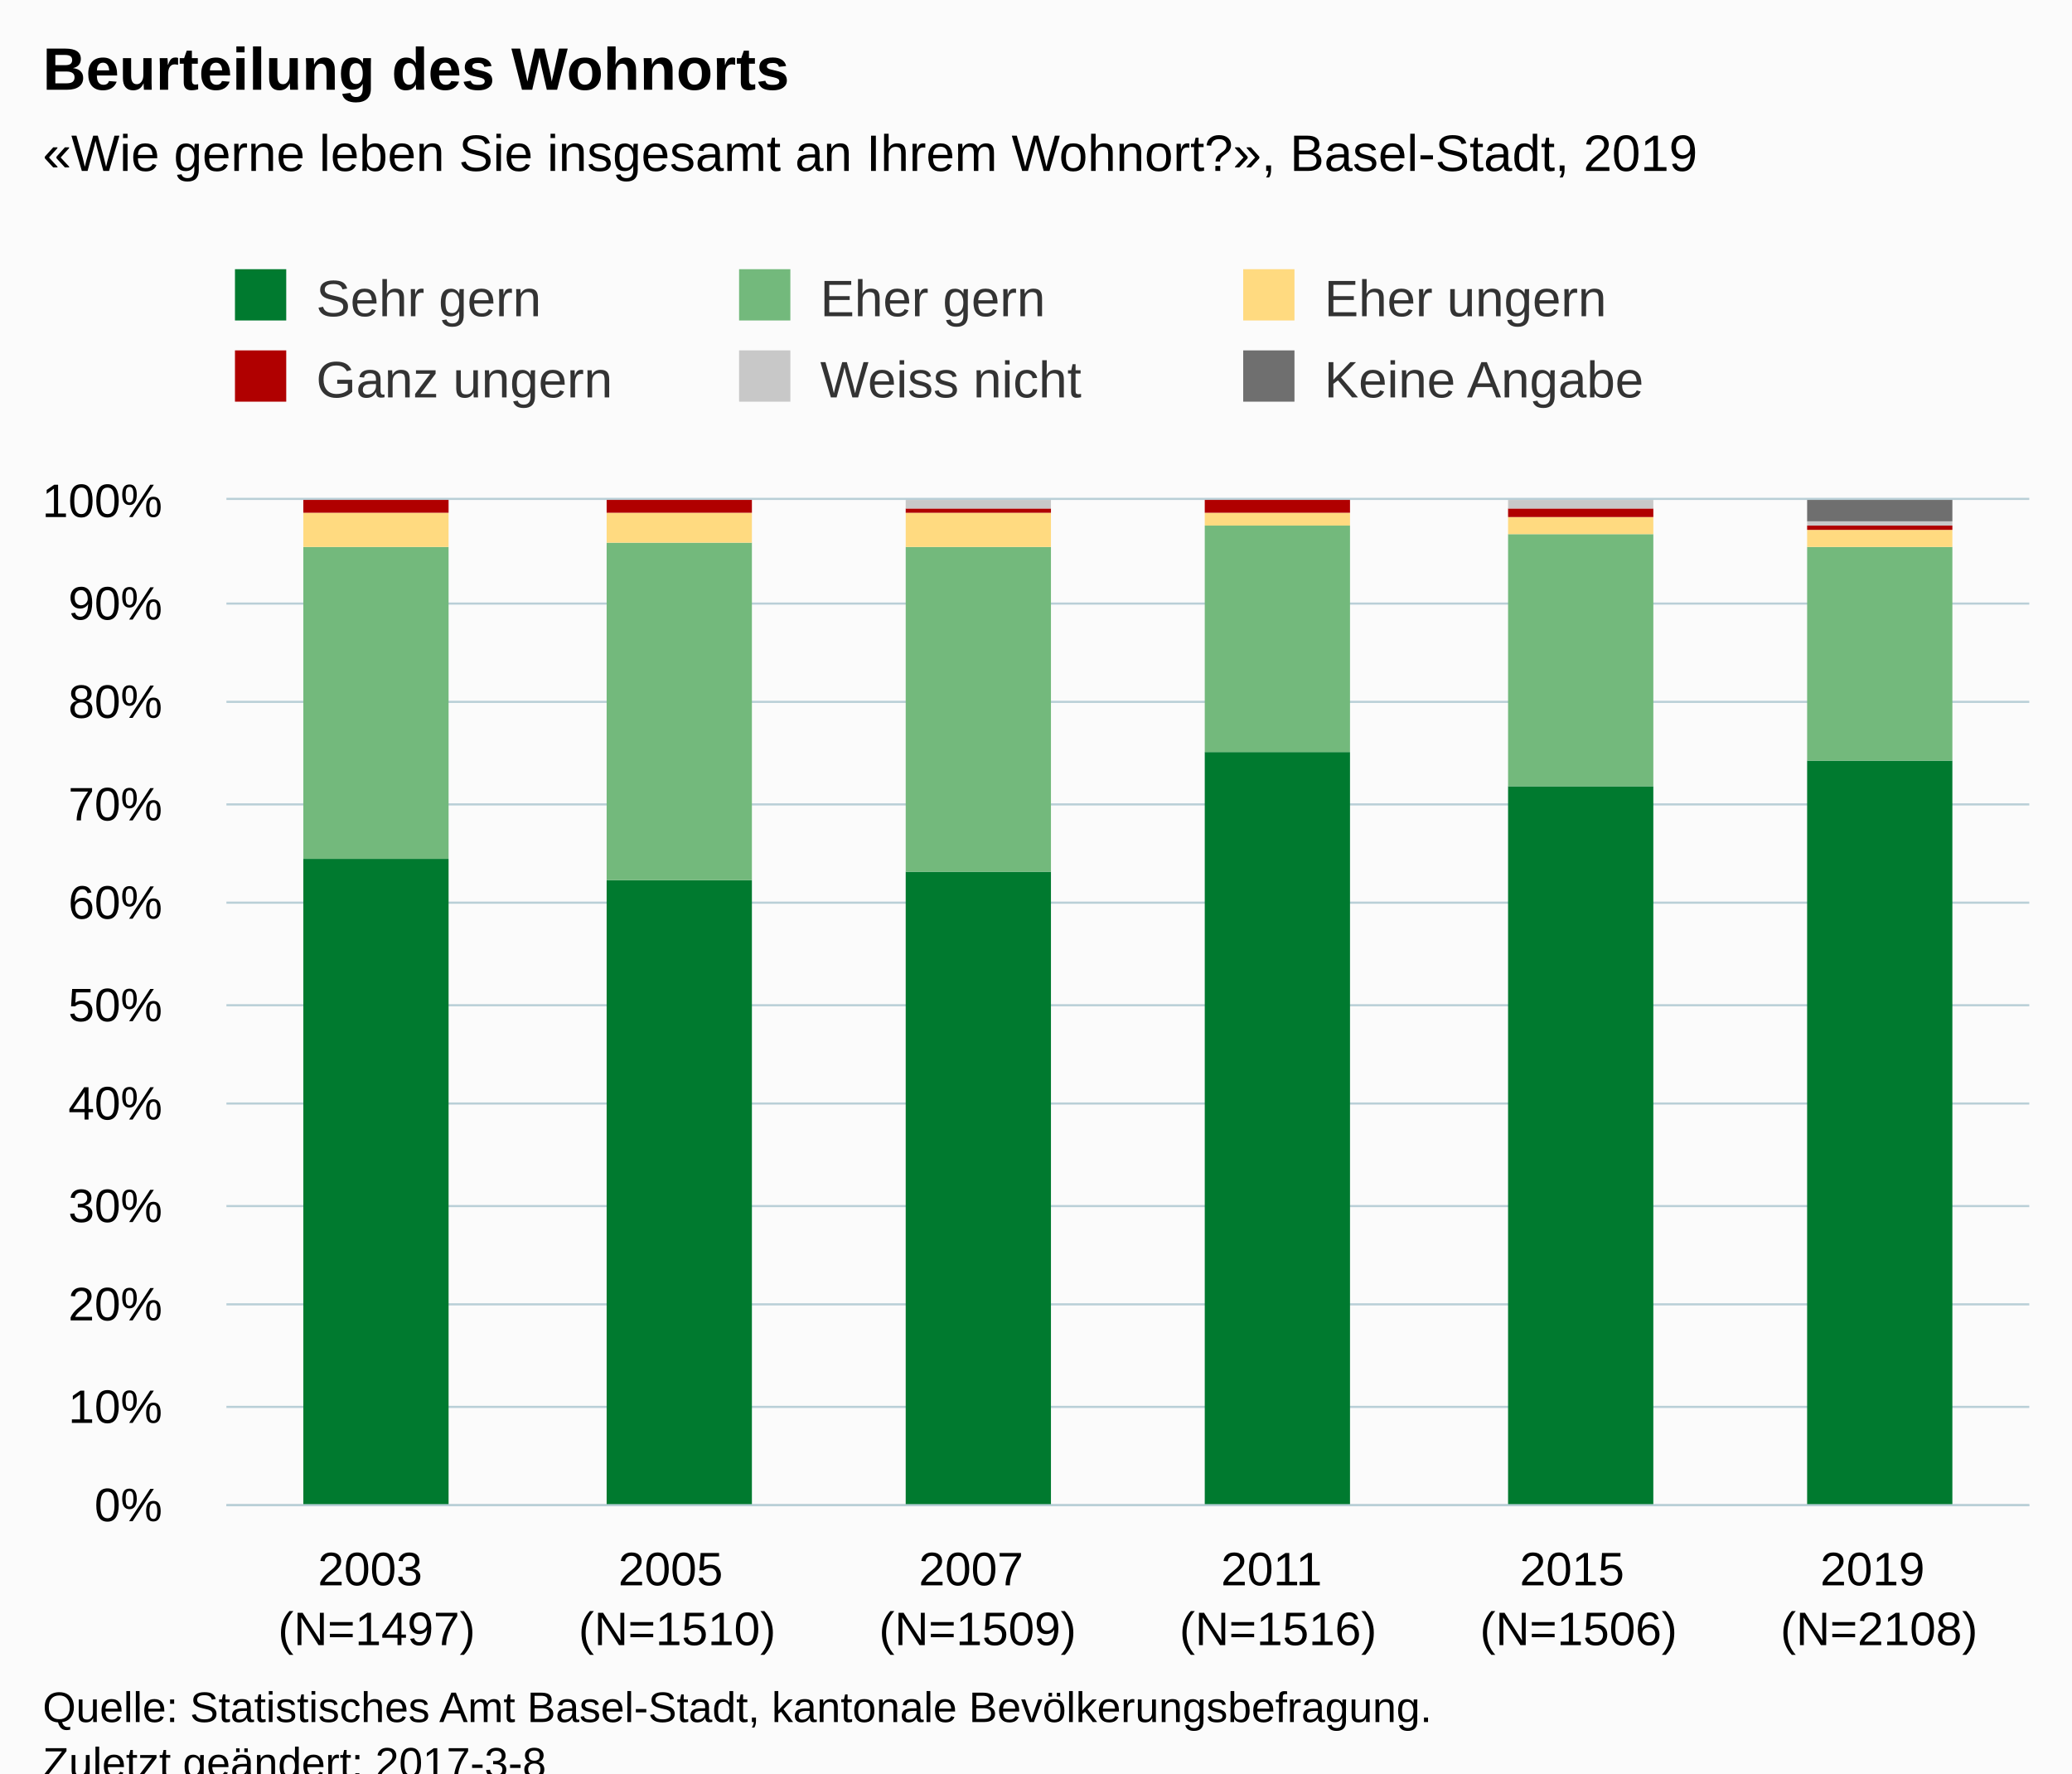
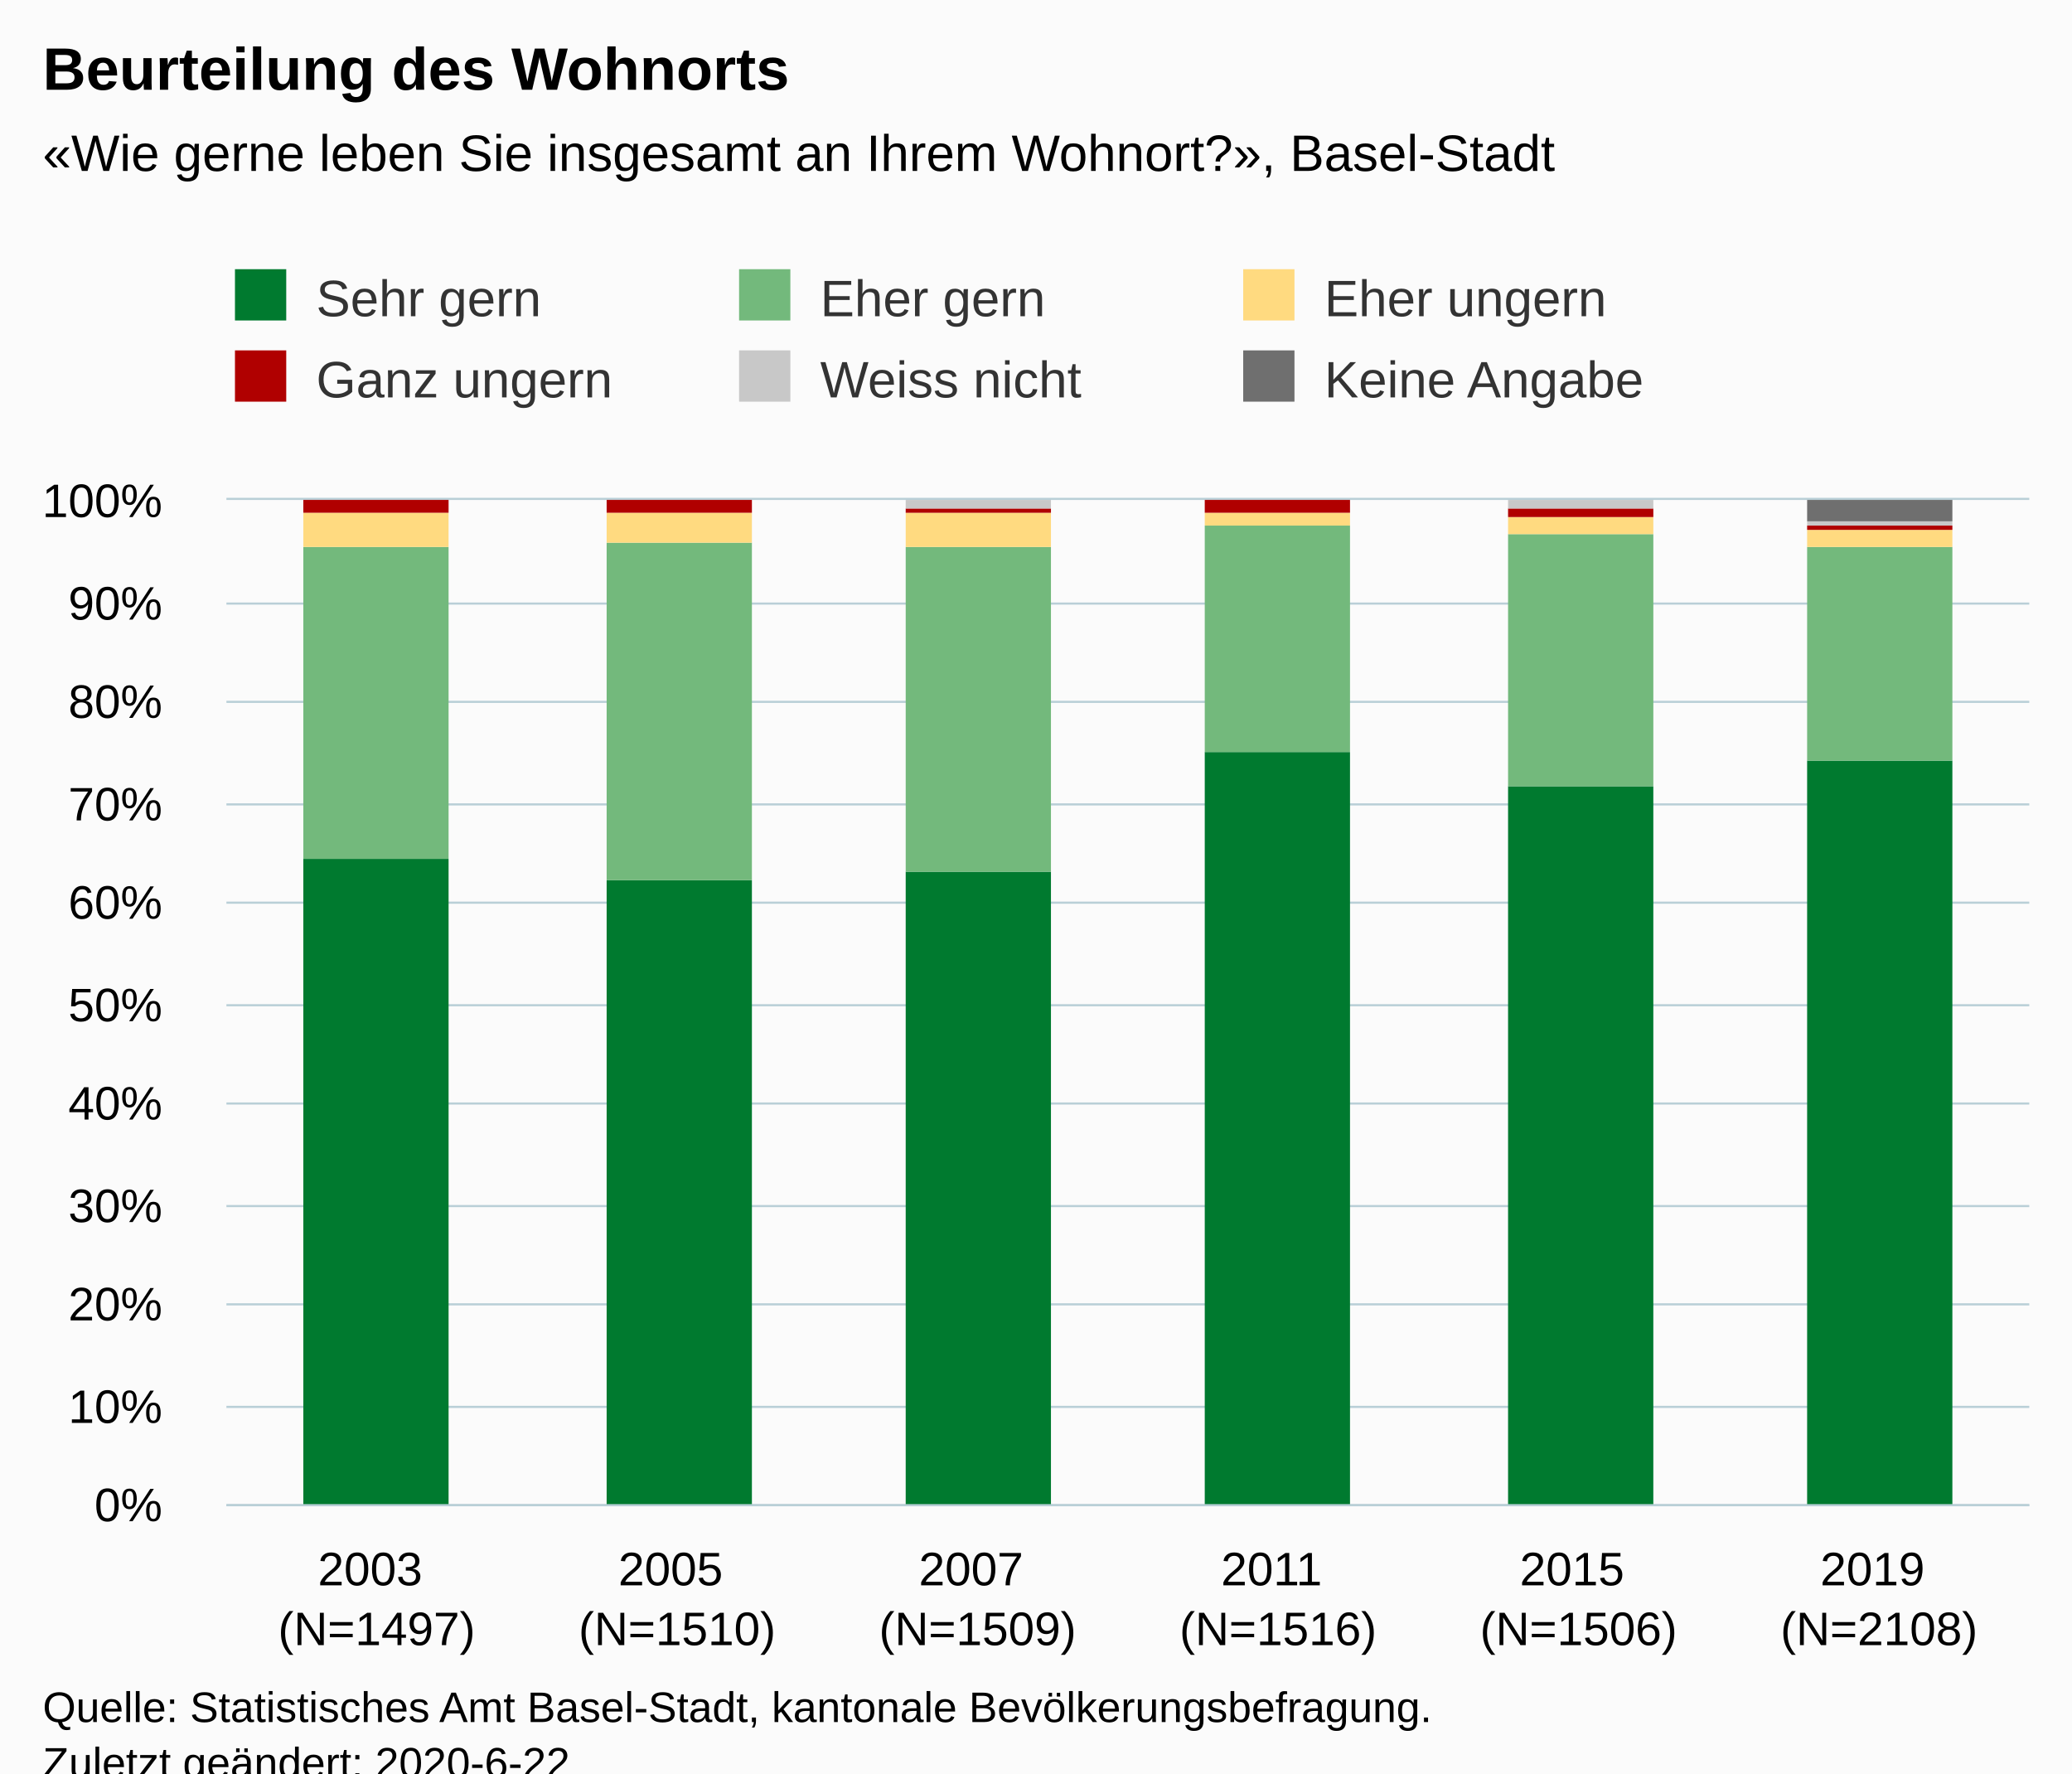
<svg xmlns="http://www.w3.org/2000/svg" version="1.1" class="highcharts-root" style="font-family:Arial;font-size:12px;" viewBox="0 0 485 415">
  <defs>
-     <clipPath id="highcharts-5xqxxd8-6">
+     <clipPath id="highcharts-d44pbbs-42-">
      <rect x="0" y="0" width="422" height="235" fill="none" />
    </clipPath>
-     <clipPath id="highcharts-5xqxxd8-7">
+     <clipPath id="highcharts-d44pbbs-49-">
      <rect x="0" y="0" width="422" height="235" fill="none" />
    </clipPath>
  </defs>
  <rect fill="#fbfbfb" class="highcharts-background" x="0" y="0" width="485" height="428" rx="0" ry="0" />
  <rect fill="none" class="highcharts-plot-background" x="53" y="117" width="422" height="235" />
  <g class="highcharts-pane-group" data-z-index="0" />
-   <g class="highcharts-grid highcharts-xaxis-grid " data-z-index="1">
+   <g class="highcharts-grid highcharts-xaxis-grid" data-z-index="1">
    <path fill="none" data-z-index="1" class="highcharts-grid-line" d="M 122.5 117 L 122.5 352" opacity="1" />
    <path fill="none" data-z-index="1" class="highcharts-grid-line" d="M 193.5 117 L 193.5 352" opacity="1" />
    <path fill="none" data-z-index="1" class="highcharts-grid-line" d="M 263.5 117 L 263.5 352" opacity="1" />
    <path fill="none" data-z-index="1" class="highcharts-grid-line" d="M 333.5 117 L 333.5 352" opacity="1" />
    <path fill="none" data-z-index="1" class="highcharts-grid-line" d="M 404.5 117 L 404.5 352" opacity="1" />
    <path fill="none" data-z-index="1" class="highcharts-grid-line" d="M 474.5 117 L 474.5 352" opacity="1" />
    <path fill="none" data-z-index="1" class="highcharts-grid-line" d="M 52.5 117 L 52.5 352" opacity="1" />
  </g>
-   <g class="highcharts-grid highcharts-yaxis-grid " data-z-index="1">
+   <g class="highcharts-grid highcharts-yaxis-grid" data-z-index="1">
    <path fill="none" stroke="#B9CFD7" stroke-width="0.5" data-z-index="1" class="highcharts-grid-line" d="M 53 352.25 L 475 352.25" opacity="1" />
    <path fill="none" stroke="#B9CFD7" stroke-width="0.5" data-z-index="1" class="highcharts-grid-line" d="M 53 329.25 L 475 329.25" opacity="1" />
    <path fill="none" stroke="#B9CFD7" stroke-width="0.5" data-z-index="1" class="highcharts-grid-line" d="M 53 305.25 L 475 305.25" opacity="1" />
    <path fill="none" stroke="#B9CFD7" stroke-width="0.5" data-z-index="1" class="highcharts-grid-line" d="M 53 282.25 L 475 282.25" opacity="1" />
    <path fill="none" stroke="#B9CFD7" stroke-width="0.5" data-z-index="1" class="highcharts-grid-line" d="M 53 258.25 L 475 258.25" opacity="1" />
    <path fill="none" stroke="#B9CFD7" stroke-width="0.5" data-z-index="1" class="highcharts-grid-line" d="M 53 235.25 L 475 235.25" opacity="1" />
    <path fill="none" stroke="#B9CFD7" stroke-width="0.5" data-z-index="1" class="highcharts-grid-line" d="M 53 211.25 L 475 211.25" opacity="1" />
    <path fill="none" stroke="#B9CFD7" stroke-width="0.5" data-z-index="1" class="highcharts-grid-line" d="M 53 188.25 L 475 188.25" opacity="1" />
    <path fill="none" stroke="#B9CFD7" stroke-width="0.5" data-z-index="1" class="highcharts-grid-line" d="M 53 164.25 L 475 164.25" opacity="1" />
    <path fill="none" stroke="#B9CFD7" stroke-width="0.5" data-z-index="1" class="highcharts-grid-line" d="M 53 141.25 L 475 141.25" opacity="1" />
    <path fill="none" stroke="#B9CFD7" stroke-width="0.5" data-z-index="1" class="highcharts-grid-line" d="M 53 116.75 L 475 116.75" opacity="1" />
  </g>
  <rect fill="none" class="highcharts-plot-border" data-z-index="1" x="53" y="117" width="422" height="235" />
-   <g class="highcharts-axis highcharts-xaxis " data-z-index="2">
+   <g class="highcharts-axis highcharts-xaxis" data-z-index="2">
    <path fill="none" class="highcharts-axis-line" stroke="#B9CFD7" stroke-width="0.5" data-z-index="7" d="M 53 352.25 L 475 352.25" />
  </g>
-   <g class="highcharts-axis highcharts-yaxis " data-z-index="2">
+   <g class="highcharts-axis highcharts-yaxis" data-z-index="2">
    <path fill="none" class="highcharts-axis-line" data-z-index="7" d="M 53 117 L 53 352" />
  </g>
  <g class="highcharts-series-group" data-z-index="3">
-     <g data-z-index="0.1" class="highcharts-series highcharts-series-0 highcharts-column-series " transform="translate(53,117) scale(1 1)" clip-path="url(#highcharts-5xqxxd8-7)">
-       <rect x="18" y="84" width="34" height="152" fill="#007A2F" class="highcharts-point" />
-       <rect x="89" y="89" width="34" height="147" fill="#007A2F" class="highcharts-point" />
-       <rect x="159" y="87" width="34" height="149" fill="#007A2F" class="highcharts-point" />
-       <rect x="229" y="59" width="34" height="177" fill="#007A2F" class="highcharts-point" />
-       <rect x="300" y="67" width="34" height="169" fill="#007A2F" class="highcharts-point" />
-       <rect x="370" y="61" width="34" height="175" fill="#007A2F" class="highcharts-point" />
+     <g class="highcharts-series highcharts-series-0 highcharts-column-series" data-z-index="0.1" opacity="1" transform="translate(53,117) scale(1 1)" clip-path="url(#highcharts-d44pbbs-49-)">
+       <rect x="18" y="84" width="34" height="152" fill="#007A2F" opacity="1" class="highcharts-point" />
+       <rect x="89" y="89" width="34" height="147" fill="#007A2F" opacity="1" class="highcharts-point" />
+       <rect x="159" y="87" width="34" height="149" fill="#007A2F" opacity="1" class="highcharts-point" />
+       <rect x="229" y="59" width="34" height="177" fill="#007A2F" opacity="1" class="highcharts-point" />
+       <rect x="300" y="67" width="34" height="169" fill="#007A2F" opacity="1" class="highcharts-point" />
+       <rect x="370" y="61" width="34" height="175" fill="#007A2F" opacity="1" class="highcharts-point" />
    </g>
-     <g data-z-index="0.1" class="highcharts-markers highcharts-series-0 highcharts-column-series " transform="translate(53,117) scale(1 1)" clip-path="none" />
-     <g data-z-index="0.1" class="highcharts-series highcharts-series-1 highcharts-column-series " transform="translate(53,117) scale(1 1)" clip-path="url(#highcharts-5xqxxd8-7)">
-       <rect x="18" y="11" width="34" height="73" fill="#73B97C" class="highcharts-point" />
-       <rect x="89" y="10" width="34" height="79" fill="#73B97C" class="highcharts-point" />
-       <rect x="159" y="11" width="34" height="76" fill="#73B97C" class="highcharts-point" />
-       <rect x="229" y="6" width="34" height="53" fill="#73B97C" class="highcharts-point" />
-       <rect x="300" y="8" width="34" height="59" fill="#73B97C" class="highcharts-point" />
-       <rect x="370" y="11" width="34" height="50" fill="#73B97C" class="highcharts-point" />
+     <g class="highcharts-markers highcharts-series-0 highcharts-column-series" data-z-index="0.1" opacity="1" transform="translate(53,117) scale(1 1)" clip-path="none" />
+     <g class="highcharts-series highcharts-series-1 highcharts-column-series" data-z-index="0.1" opacity="1" transform="translate(53,117) scale(1 1)" clip-path="url(#highcharts-d44pbbs-49-)">
+       <rect x="18" y="11" width="34" height="73" fill="#73B97C" opacity="1" class="highcharts-point" />
+       <rect x="89" y="10" width="34" height="79" fill="#73B97C" opacity="1" class="highcharts-point" />
+       <rect x="159" y="11" width="34" height="76" fill="#73B97C" opacity="1" class="highcharts-point" />
+       <rect x="229" y="6" width="34" height="53" fill="#73B97C" opacity="1" class="highcharts-point" />
+       <rect x="300" y="8" width="34" height="59" fill="#73B97C" opacity="1" class="highcharts-point" />
+       <rect x="370" y="11" width="34" height="50" fill="#73B97C" opacity="1" class="highcharts-point" />
    </g>
-     <g data-z-index="0.1" class="highcharts-markers highcharts-series-1 highcharts-column-series " transform="translate(53,117) scale(1 1)" clip-path="none" />
-     <g data-z-index="0.1" class="highcharts-series highcharts-series-2 highcharts-column-series " transform="translate(53,117) scale(1 1)" clip-path="url(#highcharts-5xqxxd8-7)">
-       <rect x="18" y="3" width="34" height="8" fill="#FFDA80" class="highcharts-point" />
-       <rect x="89" y="3" width="34" height="7" fill="#FFDA80" class="highcharts-point" />
-       <rect x="159" y="3" width="34" height="8" fill="#FFDA80" class="highcharts-point" />
-       <rect x="229" y="3" width="34" height="3" fill="#FFDA80" class="highcharts-point" />
-       <rect x="300" y="4" width="34" height="4" fill="#FFDA80" class="highcharts-point" />
-       <rect x="370" y="7" width="34" height="4" fill="#FFDA80" class="highcharts-point" />
+     <g class="highcharts-markers highcharts-series-1 highcharts-column-series" data-z-index="0.1" opacity="1" transform="translate(53,117) scale(1 1)" clip-path="none" />
+     <g class="highcharts-series highcharts-series-2 highcharts-column-series" data-z-index="0.1" opacity="1" transform="translate(53,117) scale(1 1)" clip-path="url(#highcharts-d44pbbs-49-)">
+       <rect x="18" y="3" width="34" height="8" fill="#FFDA80" opacity="1" class="highcharts-point" />
+       <rect x="89" y="3" width="34" height="7" fill="#FFDA80" opacity="1" class="highcharts-point" />
+       <rect x="159" y="3" width="34" height="8" fill="#FFDA80" opacity="1" class="highcharts-point" />
+       <rect x="229" y="3" width="34" height="3" fill="#FFDA80" opacity="1" class="highcharts-point" />
+       <rect x="300" y="4" width="34" height="4" fill="#FFDA80" opacity="1" class="highcharts-point" />
+       <rect x="370" y="7" width="34" height="4" fill="#FFDA80" opacity="1" class="highcharts-point" />
    </g>
-     <g data-z-index="0.1" class="highcharts-markers highcharts-series-2 highcharts-column-series " transform="translate(53,117) scale(1 1)" clip-path="none" />
-     <g data-z-index="0.1" class="highcharts-series highcharts-series-3 highcharts-column-series " transform="translate(53,117) scale(1 1)" clip-path="url(#highcharts-5xqxxd8-7)">
-       <rect x="18" y="0" width="34" height="3" fill="#B00000" class="highcharts-point" />
-       <rect x="89" y="0" width="34" height="3" fill="#B00000" class="highcharts-point" />
-       <rect x="159" y="2" width="34" height="1" fill="#B00000" class="highcharts-point" />
-       <rect x="229" y="0" width="34" height="3" fill="#B00000" class="highcharts-point" />
-       <rect x="300" y="2" width="34" height="2" fill="#B00000" class="highcharts-point" />
-       <rect x="370" y="6" width="34" height="1" fill="#B00000" class="highcharts-point" />
+     <g class="highcharts-markers highcharts-series-2 highcharts-column-series" data-z-index="0.1" opacity="1" transform="translate(53,117) scale(1 1)" clip-path="none" />
+     <g class="highcharts-series highcharts-series-3 highcharts-column-series" data-z-index="0.1" opacity="1" transform="translate(53,117) scale(1 1)" clip-path="url(#highcharts-d44pbbs-49-)">
+       <rect x="18" y="0" width="34" height="3" fill="#B00000" opacity="1" class="highcharts-point" />
+       <rect x="89" y="0" width="34" height="3" fill="#B00000" opacity="1" class="highcharts-point" />
+       <rect x="159" y="2" width="34" height="1" fill="#B00000" opacity="1" class="highcharts-point" />
+       <rect x="229" y="0" width="34" height="3" fill="#B00000" opacity="1" class="highcharts-point" />
+       <rect x="300" y="2" width="34" height="2" fill="#B00000" opacity="1" class="highcharts-point" />
+       <rect x="370" y="6" width="34" height="1" fill="#B00000" opacity="1" class="highcharts-point" />
    </g>
-     <g data-z-index="0.1" class="highcharts-markers highcharts-series-3 highcharts-column-series " transform="translate(53,117) scale(1 1)" clip-path="none" />
-     <g data-z-index="0.1" class="highcharts-series highcharts-series-4 highcharts-column-series " transform="translate(53,117) scale(1 1)" clip-path="url(#highcharts-5xqxxd8-7)">
-       <rect x="18" y="1" width="34" height="0" fill="#C8C8C8" class="highcharts-point" />
-       <rect x="89" y="1" width="34" height="0" fill="#C8C8C8" class="highcharts-point" />
-       <rect x="159" y="0" width="34" height="2" fill="#C8C8C8" class="highcharts-point" />
-       <rect x="229" y="1" width="34" height="0" fill="#C8C8C8" class="highcharts-point" />
-       <rect x="300" y="0" width="34" height="2" fill="#C8C8C8" class="highcharts-point" />
-       <rect x="370" y="5" width="34" height="1" fill="#C8C8C8" class="highcharts-point" />
+     <g class="highcharts-markers highcharts-series-3 highcharts-column-series" data-z-index="0.1" opacity="1" transform="translate(53,117) scale(1 1)" clip-path="none" />
+     <g class="highcharts-series highcharts-series-4 highcharts-column-series" data-z-index="0.1" opacity="1" transform="translate(53,117) scale(1 1)" clip-path="url(#highcharts-d44pbbs-49-)">
+       <rect x="18" y="1" width="34" height="0" fill="#C8C8C8" opacity="1" class="highcharts-point" />
+       <rect x="89" y="1" width="34" height="0" fill="#C8C8C8" opacity="1" class="highcharts-point" />
+       <rect x="159" y="0" width="34" height="2" fill="#C8C8C8" opacity="1" class="highcharts-point" />
+       <rect x="229" y="1" width="34" height="0" fill="#C8C8C8" opacity="1" class="highcharts-point" />
+       <rect x="300" y="0" width="34" height="2" fill="#C8C8C8" opacity="1" class="highcharts-point" />
+       <rect x="370" y="5" width="34" height="1" fill="#C8C8C8" opacity="1" class="highcharts-point" />
    </g>
-     <g data-z-index="0.1" class="highcharts-markers highcharts-series-4 highcharts-column-series " transform="translate(53,117) scale(1 1)" clip-path="none" />
-     <g data-z-index="0.1" class="highcharts-series highcharts-series-5 highcharts-column-series " transform="translate(53,117) scale(1 1)" clip-path="url(#highcharts-5xqxxd8-7)">
-       <rect x="18" y="1" width="34" height="0" fill="#6F6F6F" class="highcharts-point" />
-       <rect x="89" y="1" width="34" height="0" fill="#6F6F6F" class="highcharts-point" />
-       <rect x="159" y="1" width="34" height="0" fill="#6F6F6F" class="highcharts-point" />
-       <rect x="229" y="1" width="34" height="0" fill="#6F6F6F" class="highcharts-point" />
-       <rect x="300" y="1" width="34" height="0" fill="#6F6F6F" class="highcharts-point" />
-       <rect x="370" y="0" width="34" height="5" fill="#6F6F6F" class="highcharts-point" />
+     <g class="highcharts-markers highcharts-series-4 highcharts-column-series" data-z-index="0.1" opacity="1" transform="translate(53,117) scale(1 1)" clip-path="none" />
+     <g class="highcharts-series highcharts-series-5 highcharts-column-series" data-z-index="0.1" opacity="1" transform="translate(53,117) scale(1 1)" clip-path="url(#highcharts-d44pbbs-49-)">
+       <rect x="18" y="1" width="34" height="0" fill="#6F6F6F" opacity="1" class="highcharts-point" />
+       <rect x="89" y="1" width="34" height="0" fill="#6F6F6F" opacity="1" class="highcharts-point" />
+       <rect x="159" y="1" width="34" height="0" fill="#6F6F6F" opacity="1" class="highcharts-point" />
+       <rect x="229" y="1" width="34" height="0" fill="#6F6F6F" opacity="1" class="highcharts-point" />
+       <rect x="300" y="1" width="34" height="0" fill="#6F6F6F" opacity="1" class="highcharts-point" />
+       <rect x="370" y="0" width="34" height="5" fill="#6F6F6F" opacity="1" class="highcharts-point" />
    </g>
-     <g data-z-index="0.1" class="highcharts-markers highcharts-series-5 highcharts-column-series " transform="translate(53,117) scale(1 1)" clip-path="none" />
+     <g class="highcharts-markers highcharts-series-5 highcharts-column-series" data-z-index="0.1" opacity="1" transform="translate(53,117) scale(1 1)" clip-path="none" />
  </g>
  <text x="10" text-anchor="start" class="highcharts-title" data-z-index="4" style="color:#000000;font-size:14px;font-weight:bold;fill:#000000;" y="21">
    <tspan>Beurteilung des Wohnorts</tspan>
  </text>
  <text x="10" text-anchor="start" class="highcharts-subtitle" data-z-index="4" style="color:#000000;font-size:12px;fill:#000000;" y="40">
-     <tspan>«Wie gerne leben Sie insgesamt an Ihrem Wohnort?», Basel-Stadt, 2019</tspan>
+     <tspan>«Wie gerne leben Sie insgesamt an Ihrem Wohnort?», Basel-Stadt</tspan>
  </text>
+   <text x="10" text-anchor="start" class="highcharts-caption" data-z-index="4" style="color:#666666;fill:#666666;" y="400" />
  <g class="highcharts-legend" data-z-index="7" transform="translate(45,56)">
    <rect fill="none" class="highcharts-legend-box" rx="0" ry="0" x="0" y="0" width="350" height="49" visibility="visible" />
    <g data-z-index="1">
      <g>
        <g class="highcharts-legend-item highcharts-column-series highcharts-color-undefined highcharts-series-0" data-z-index="1" transform="translate(8,3)">
-           <text x="21" style="color:#333333;font-size:12px;font-weight:normal;cursor:pointer;fill:#333333;" text-anchor="start" data-z-index="2" y="15">
+           <text x="21" style="color:#333333;cursor:pointer;font-size:12px;font-weight:normal;fill:#333333;" text-anchor="start" data-z-index="2" y="15">
            <tspan>Sehr gern</tspan>
          </text>
          <rect x="2" y="4" width="12" height="12" fill="#007A2F" class="highcharts-point" data-z-index="3" />
        </g>
        <g class="highcharts-legend-item highcharts-column-series highcharts-color-undefined highcharts-series-1" data-z-index="1" transform="translate(126,3)">
-           <text x="21" y="15" style="color:#333333;font-size:12px;font-weight:normal;cursor:pointer;fill:#333333;" text-anchor="start" data-z-index="2">
+           <text x="21" y="15" style="color:#333333;cursor:pointer;font-size:12px;font-weight:normal;fill:#333333;" text-anchor="start" data-z-index="2">
            <tspan>Eher gern</tspan>
          </text>
          <rect x="2" y="4" width="12" height="12" fill="#73B97C" class="highcharts-point" data-z-index="3" />
        </g>
        <g class="highcharts-legend-item highcharts-column-series highcharts-color-undefined highcharts-series-2" data-z-index="1" transform="translate(244,3)">
-           <text x="21" y="15" style="color:#333333;font-size:12px;font-weight:normal;cursor:pointer;fill:#333333;" text-anchor="start" data-z-index="2">
+           <text x="21" y="15" style="color:#333333;cursor:pointer;font-size:12px;font-weight:normal;fill:#333333;" text-anchor="start" data-z-index="2">
            <tspan>Eher ungern</tspan>
          </text>
          <rect x="2" y="4" width="12" height="12" fill="#FFDA80" class="highcharts-point" data-z-index="3" />
        </g>
        <g class="highcharts-legend-item highcharts-column-series highcharts-color-undefined highcharts-series-3" data-z-index="1" transform="translate(8,22)">
-           <text x="21" y="15" style="color:#333333;font-size:12px;font-weight:normal;cursor:pointer;fill:#333333;" text-anchor="start" data-z-index="2">
+           <text x="21" y="15" style="color:#333333;cursor:pointer;font-size:12px;font-weight:normal;fill:#333333;" text-anchor="start" data-z-index="2">
            <tspan>Ganz ungern</tspan>
          </text>
          <rect x="2" y="4" width="12" height="12" fill="#B00000" class="highcharts-point" data-z-index="3" />
        </g>
        <g class="highcharts-legend-item highcharts-column-series highcharts-color-undefined highcharts-series-4" data-z-index="1" transform="translate(126,22)">
-           <text x="21" y="15" style="color:#333333;font-size:12px;font-weight:normal;cursor:pointer;fill:#333333;" text-anchor="start" data-z-index="2">
+           <text x="21" y="15" style="color:#333333;cursor:pointer;font-size:12px;font-weight:normal;fill:#333333;" text-anchor="start" data-z-index="2">
            <tspan>Weiss nicht</tspan>
          </text>
          <rect x="2" y="4" width="12" height="12" fill="#C8C8C8" class="highcharts-point" data-z-index="3" />
        </g>
        <g class="highcharts-legend-item highcharts-column-series highcharts-color-undefined highcharts-series-5" data-z-index="1" transform="translate(244,22)">
-           <text x="21" y="15" style="color:#333333;font-size:12px;font-weight:normal;cursor:pointer;fill:#333333;" text-anchor="start" data-z-index="2">
+           <text x="21" y="15" style="color:#333333;cursor:pointer;font-size:12px;font-weight:normal;fill:#333333;" text-anchor="start" data-z-index="2">
            <tspan>Keine Angabe</tspan>
          </text>
          <rect x="2" y="4" width="12" height="12" fill="#6F6F6F" class="highcharts-point" data-z-index="3" />
        </g>
      </g>
    </g>
  </g>
-   <g class="highcharts-axis-labels highcharts-xaxis-labels " data-z-index="7">
+   <g class="highcharts-axis-labels highcharts-xaxis-labels" data-z-index="7">
    <text x="88.167" style="color:#000000;cursor:default;font-size:11px;white-space:nowrap;fill:#000000;" text-anchor="middle" transform="translate(0,0)" y="371" opacity="1">
      <tspan>2003</tspan>
      <tspan x="88.167" dy="14">(N=1497)</tspan>
    </text>
    <text x="158.5" style="color:#000000;cursor:default;font-size:11px;white-space:nowrap;fill:#000000;" text-anchor="middle" transform="translate(0,0)" y="371" opacity="1">
      <tspan>2005</tspan>
      <tspan x="158.5" dy="14">(N=1510)</tspan>
    </text>
    <text x="228.833" style="color:#000000;cursor:default;font-size:11px;white-space:nowrap;fill:#000000;" text-anchor="middle" transform="translate(0,0)" y="371" opacity="1">
      <tspan>2007</tspan>
      <tspan x="228.833" dy="14">(N=1509)</tspan>
    </text>
    <text x="299.167" style="color:#000000;cursor:default;font-size:11px;white-space:nowrap;fill:#000000;" text-anchor="middle" transform="translate(0,0)" y="371" opacity="1">
      <tspan>2011</tspan>
      <tspan x="299.167" dy="14">(N=1516)</tspan>
    </text>
    <text x="369.5" style="color:#000000;cursor:default;font-size:11px;white-space:nowrap;fill:#000000;" text-anchor="middle" transform="translate(0,0)" y="371" opacity="1">
      <tspan>2015</tspan>
      <tspan x="369.5" dy="14">(N=1506)</tspan>
    </text>
    <text x="439.833" style="color:#000000;cursor:default;font-size:11px;white-space:nowrap;fill:#000000;" text-anchor="middle" transform="translate(0,0)" y="371" opacity="1">
      <tspan>2019</tspan>
      <tspan x="439.833" dy="14">(N=2108)</tspan>
    </text>
  </g>
-   <g class="highcharts-axis-labels highcharts-yaxis-labels " data-z-index="7">
+   <g class="highcharts-axis-labels highcharts-yaxis-labels" data-z-index="7">
    <text x="38" style="color:#000000;cursor:default;font-size:11px;white-space:nowrap;fill:#000000;" text-anchor="end" transform="translate(0,0)" y="356" opacity="1">0%</text>
    <text x="38" style="color:#000000;cursor:default;font-size:11px;white-space:nowrap;fill:#000000;" text-anchor="end" transform="translate(0,0)" y="333" opacity="1">10%</text>
    <text x="38" style="color:#000000;cursor:default;font-size:11px;white-space:nowrap;fill:#000000;" text-anchor="end" transform="translate(0,0)" y="309" opacity="1">20%</text>
    <text x="38" style="color:#000000;cursor:default;font-size:11px;white-space:nowrap;fill:#000000;" text-anchor="end" transform="translate(0,0)" y="286" opacity="1">30%</text>
    <text x="38" style="color:#000000;cursor:default;font-size:11px;white-space:nowrap;fill:#000000;" text-anchor="end" transform="translate(0,0)" y="262" opacity="1">40%</text>
    <text x="38" style="color:#000000;cursor:default;font-size:11px;white-space:nowrap;fill:#000000;" text-anchor="end" transform="translate(0,0)" y="239" opacity="1">50%</text>
    <text x="38" style="color:#000000;cursor:default;font-size:11px;white-space:nowrap;fill:#000000;" text-anchor="end" transform="translate(0,0)" y="215" opacity="1">60%</text>
    <text x="38" style="color:#000000;cursor:default;font-size:11px;white-space:nowrap;fill:#000000;" text-anchor="end" transform="translate(0,0)" y="192" opacity="1">70%</text>
    <text x="38" style="color:#000000;cursor:default;font-size:11px;white-space:nowrap;fill:#000000;" text-anchor="end" transform="translate(0,0)" y="168" opacity="1">80%</text>
    <text x="38" style="color:#000000;cursor:default;font-size:11px;white-space:nowrap;fill:#000000;" text-anchor="end" transform="translate(0,0)" y="145" opacity="1">90%</text>
    <text x="38" style="color:#000000;cursor:default;font-size:11px;white-space:nowrap;fill:#000000;" text-anchor="end" transform="translate(0,0)" y="121" opacity="1">100%</text>
  </g>
  <text x="10" class="highcharts-credits" text-anchor="start" data-z-index="8" style="cursor:default;color:#000000;font-size:10px;fill:#000000;" y="403">
    <tspan>Quelle: Statistisches Amt Basel-Stadt, kantonale Bevölkerungsbefragung.</tspan>
-     <tspan x="10" dy="13">Zuletzt geändert: 2017-3-8</tspan>
+     <tspan x="10" dy="13">Zuletzt geändert: 2020-6-22</tspan>
  </text>
</svg>
